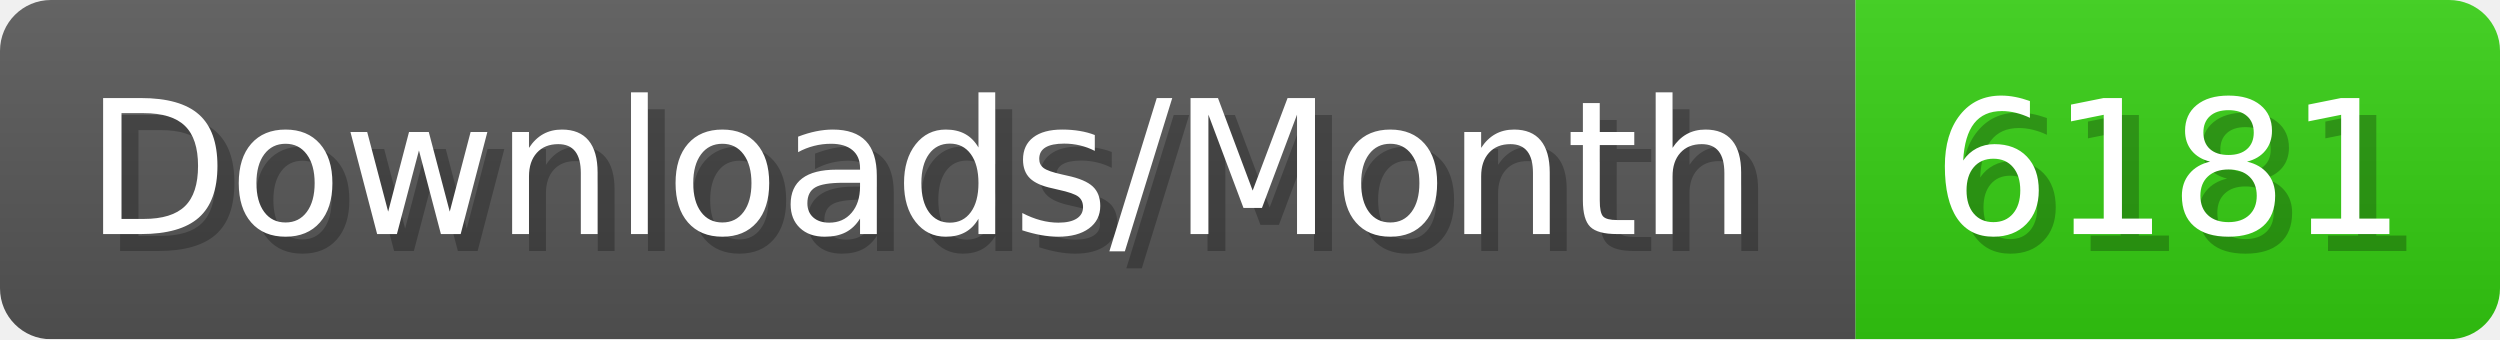
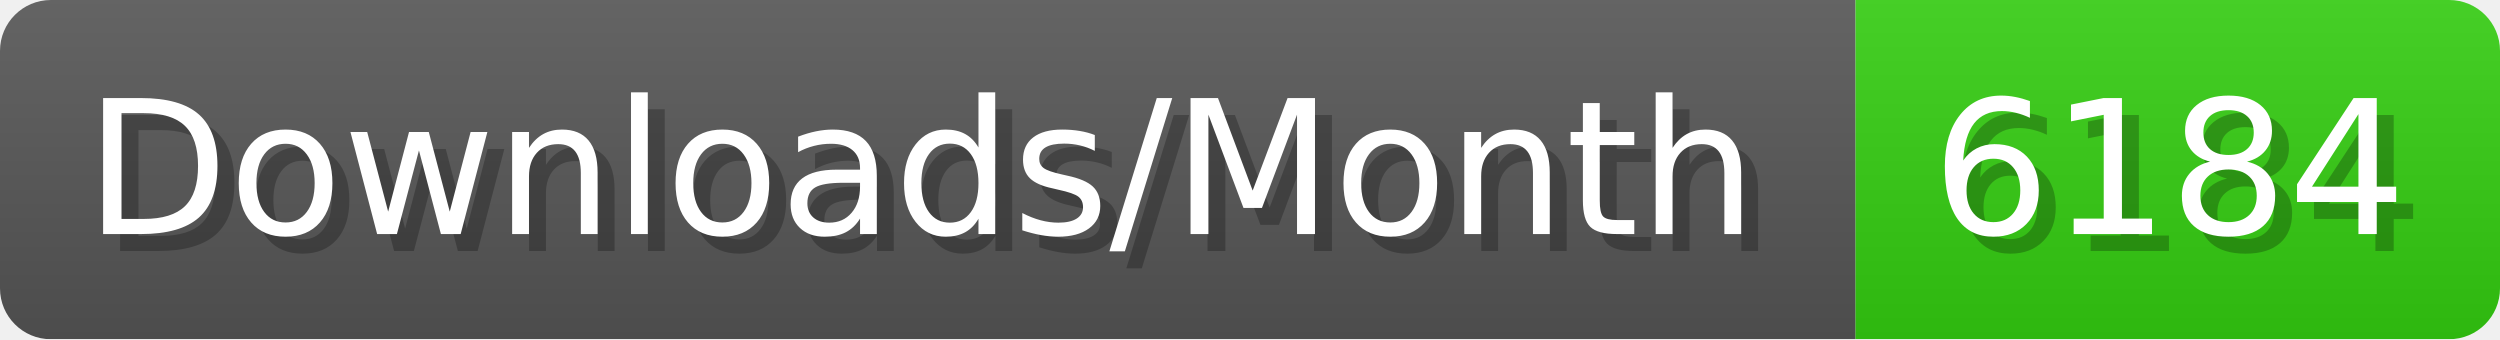
- <svg xmlns="http://www.w3.org/2000/svg" width="147.4" height="20" viewBox="0 0 1474 200" role="img" aria-label="Downloads/Month: 6181">
+ <svg xmlns="http://www.w3.org/2000/svg" width="147.4" height="20" viewBox="0 0 1474 200" role="img" aria-label="Downloads/Month: 6184">
  <linearGradient id="YlXUI" x2="0" y2="100%">
    <stop offset="0" stop-opacity=".1" stop-color="#EEE" />
    <stop offset="1" stop-opacity=".1" />
  </linearGradient>
  <mask id="JHhop">
    <rect width="1474" height="200" rx="30" fill="#FFF" />
  </mask>
  <g mask="url(#JHhop)">
    <rect width="1094" height="200" fill="#555" />
    <rect width="380" height="200" fill="#3C1" x="1094" />
    <rect width="1474" height="200" fill="url(#YlXUI)" />
  </g>
  <g aria-hidden="true" fill="#fff" text-anchor="start" font-family="Verdana,DejaVu Sans,sans-serif" font-size="110">
    <text x="60" y="148" textLength="994" fill="#000" opacity="0.25">Downloads/Month</text>
    <text x="50" y="138" textLength="994">Downloads/Month</text>
-     <text x="1149" y="148" textLength="280" fill="#000" opacity="0.25">6181</text>
-     <text x="1139" y="138" textLength="280">6181</text>
+     <text x="1149" y="148" textLength="280" fill="#000" opacity="0.25">6184</text>
+     <text x="1139" y="138" textLength="280">6184</text>
  </g>
</svg>
